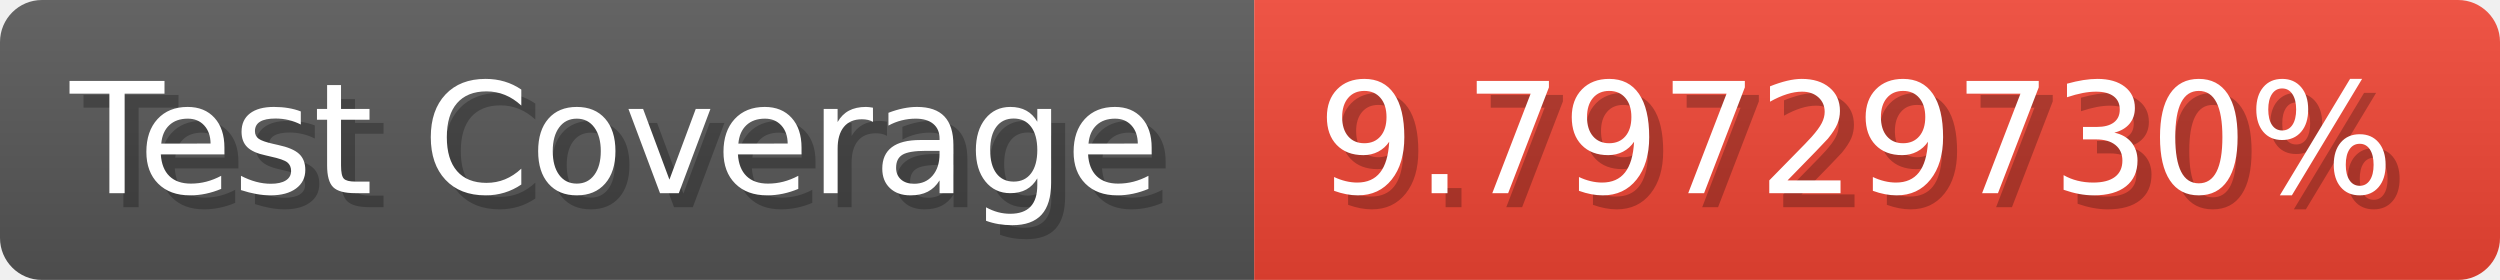
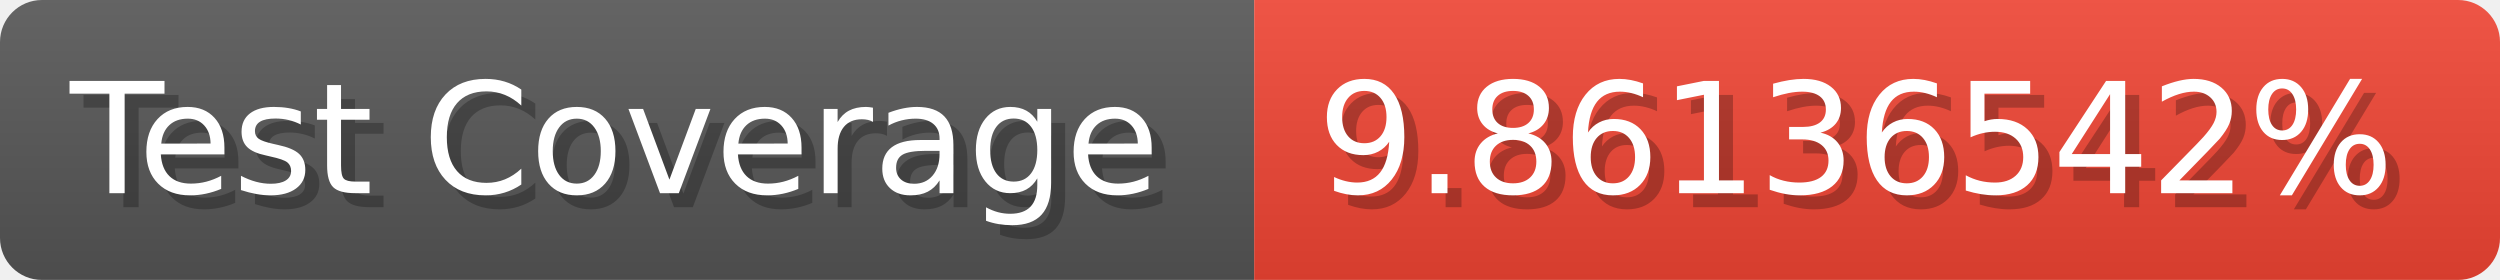
- <svg xmlns="http://www.w3.org/2000/svg" width="178.6" height="20" viewBox="0 0 1786 200" role="img" aria-label="Test Coverage: 9.79729730%">
+ <svg xmlns="http://www.w3.org/2000/svg" width="178.6" height="20" viewBox="0 0 1786 200" role="img" aria-label="Test Coverage: 9.86136542%">
  <linearGradient id="a" x2="0" y2="100%">
    <stop offset="0" stop-opacity=".1" stop-color="#EEE" />
    <stop offset="1" stop-opacity=".1" />
  </linearGradient>
  <mask id="m">
    <rect width="1786" height="200" rx="30" fill="#FFF" />
  </mask>
  <g mask="url(#m)">
    <rect width="896" height="200" fill="#555" />
    <rect width="890" height="200" fill="#E43" x="896" />
    <rect width="1786" height="200" fill="url(#a)" />
  </g>
  <g aria-hidden="true" fill="#fff" text-anchor="start" font-family="Verdana,DejaVu Sans,sans-serif" font-size="110">
    <text x="60" y="148" textLength="796" fill="#000" opacity="0.25">Test Coverage</text>
    <text x="50" y="138" textLength="796">Test Coverage</text>
-     <text x="951" y="148" textLength="790" fill="#000" opacity="0.25">9.79729730%</text>
-     <text x="941" y="138" textLength="790">9.79729730%</text>
+     <text x="951" y="148" textLength="790" fill="#000" opacity="0.25">9.86136542%</text>
+     <text x="941" y="138" textLength="790">9.86136542%</text>
  </g>
</svg>
